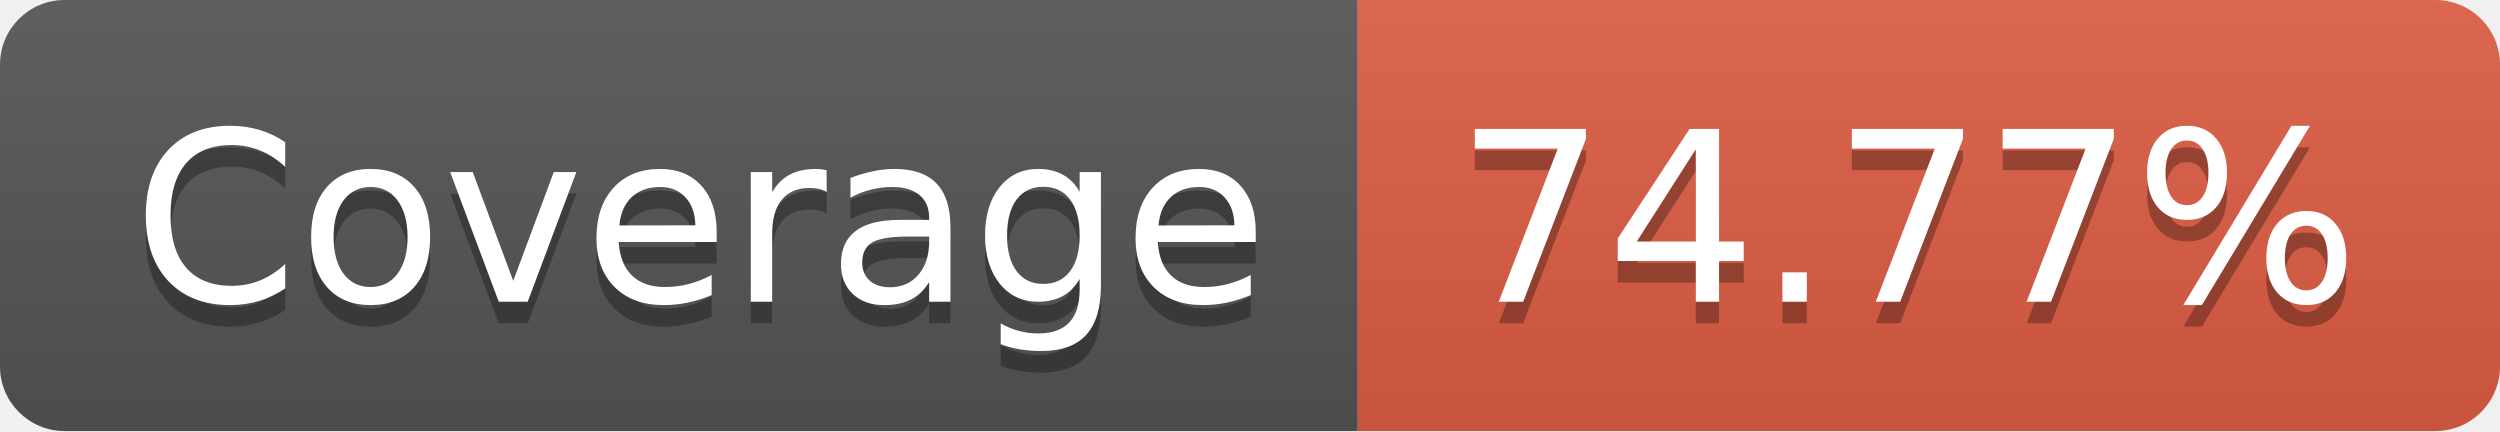
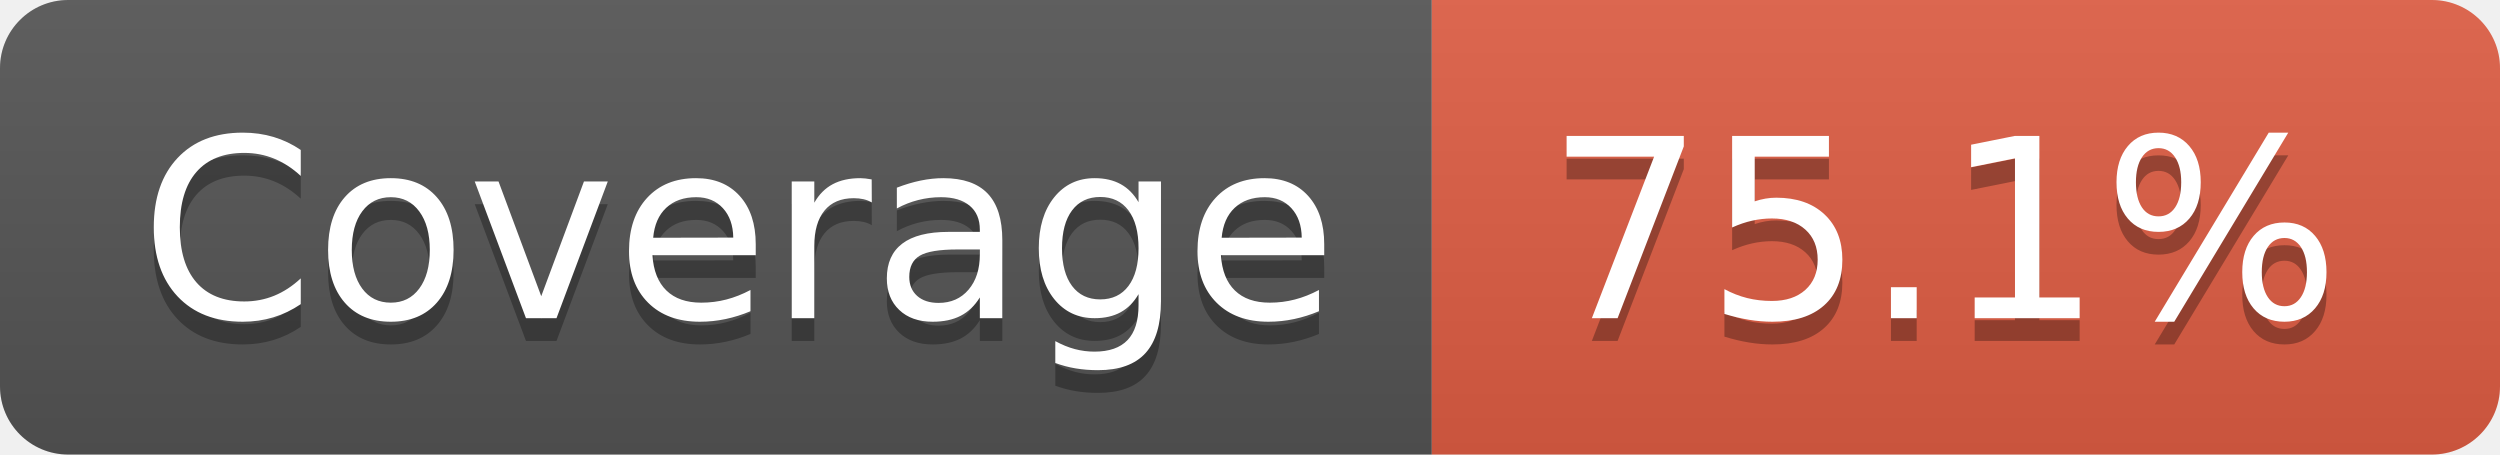
- <svg xmlns="http://www.w3.org/2000/svg" width="116" height="20" role="img" aria-label="Coverage: 74.77%">
+ <svg xmlns="http://www.w3.org/2000/svg" width="110" height="20" role="img" aria-label="Coverage: 75.1%">
  <linearGradient id="s" x2="0" y2="100%">
    <stop offset="0" stop-color="#bbb" stop-opacity=".1" />
    <stop offset="1" stop-opacity=".1" />
  </linearGradient>
  <clipPath id="r">
-     <rect width="116" height="20" rx="3" fill="#fff" />
+     <rect width="110" height="20" rx="3" fill="#fff" />
  </clipPath>
  <g clip-path="url(#r)">
    <rect width="63" height="20" fill="#555" />
-     <rect x="63" width="53" height="20" fill="#e05d44" />
-     <rect width="116" height="20" fill="url(#s)" />
+     <rect x="63" width="47" height="20" fill="#e05d44" />
+     <rect width="110" height="20" fill="url(#s)" />
  </g>
  <g fill="#fff" text-anchor="middle" font-family="Verdana,Geneva,DejaVu Sans,sans-serif" text-rendering="geometricPrecision" font-size="110">
    <text aria-hidden="true" x="325" y="150" fill="#010101" fill-opacity=".3" transform="scale(.1)" textLength="530">Coverage</text>
    <text x="325" y="140" transform="scale(.1)" fill="#fff" textLength="530">Coverage</text>
-     <text aria-hidden="true" x="885" y="150" fill="#010101" fill-opacity=".3" transform="scale(.1)" textLength="430">74.77%</text>
-     <text x="885" y="140" transform="scale(.1)" fill="#fff" textLength="430">74.77%</text>
+     <text aria-hidden="true" x="855" y="150" fill="#010101" fill-opacity=".3" transform="scale(.1)" textLength="370">75.1%</text>
+     <text x="855" y="140" transform="scale(.1)" fill="#fff" textLength="370">75.1%</text>
  </g>
</svg>
